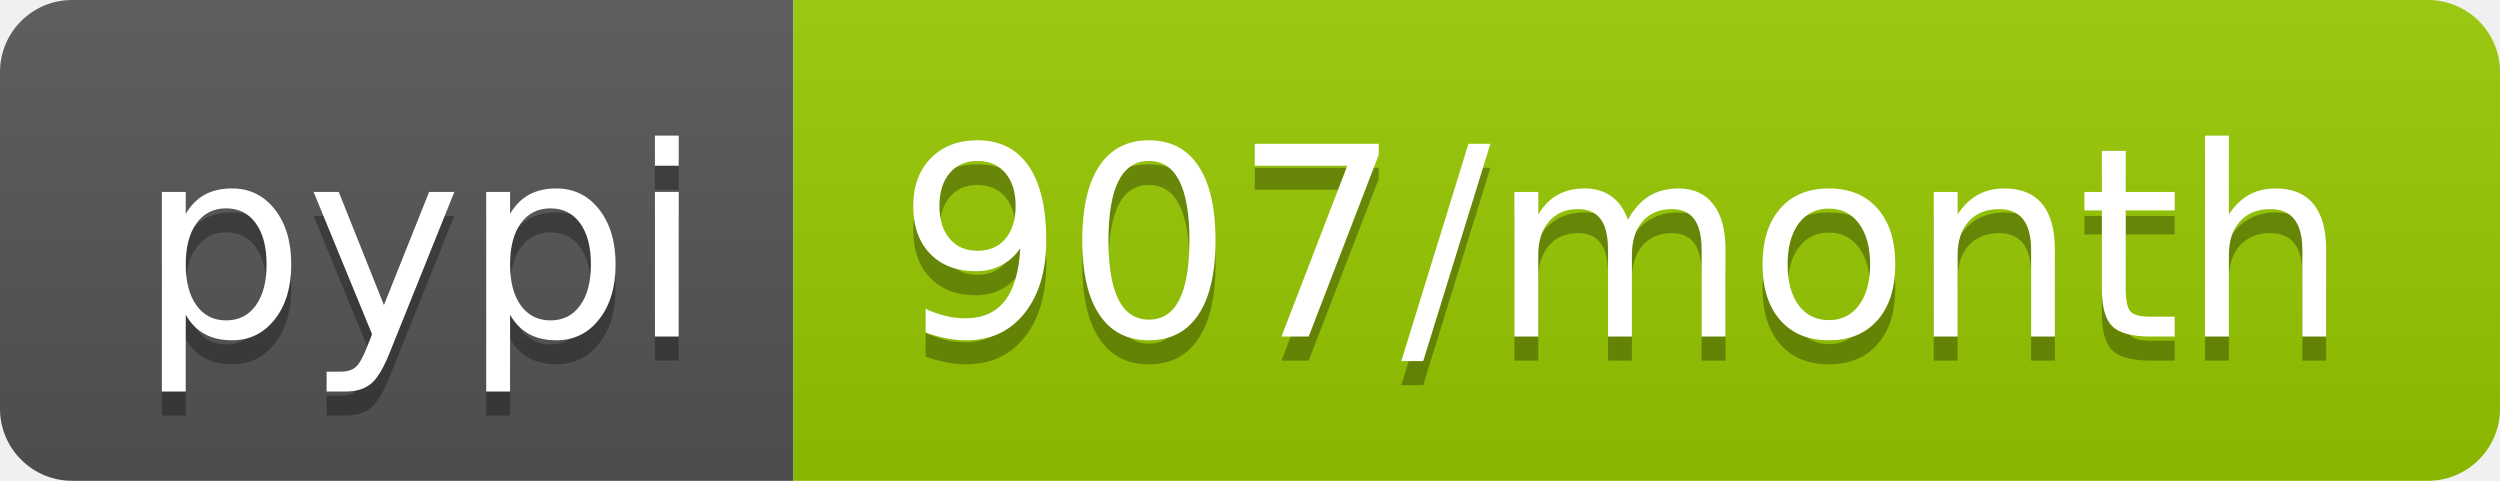
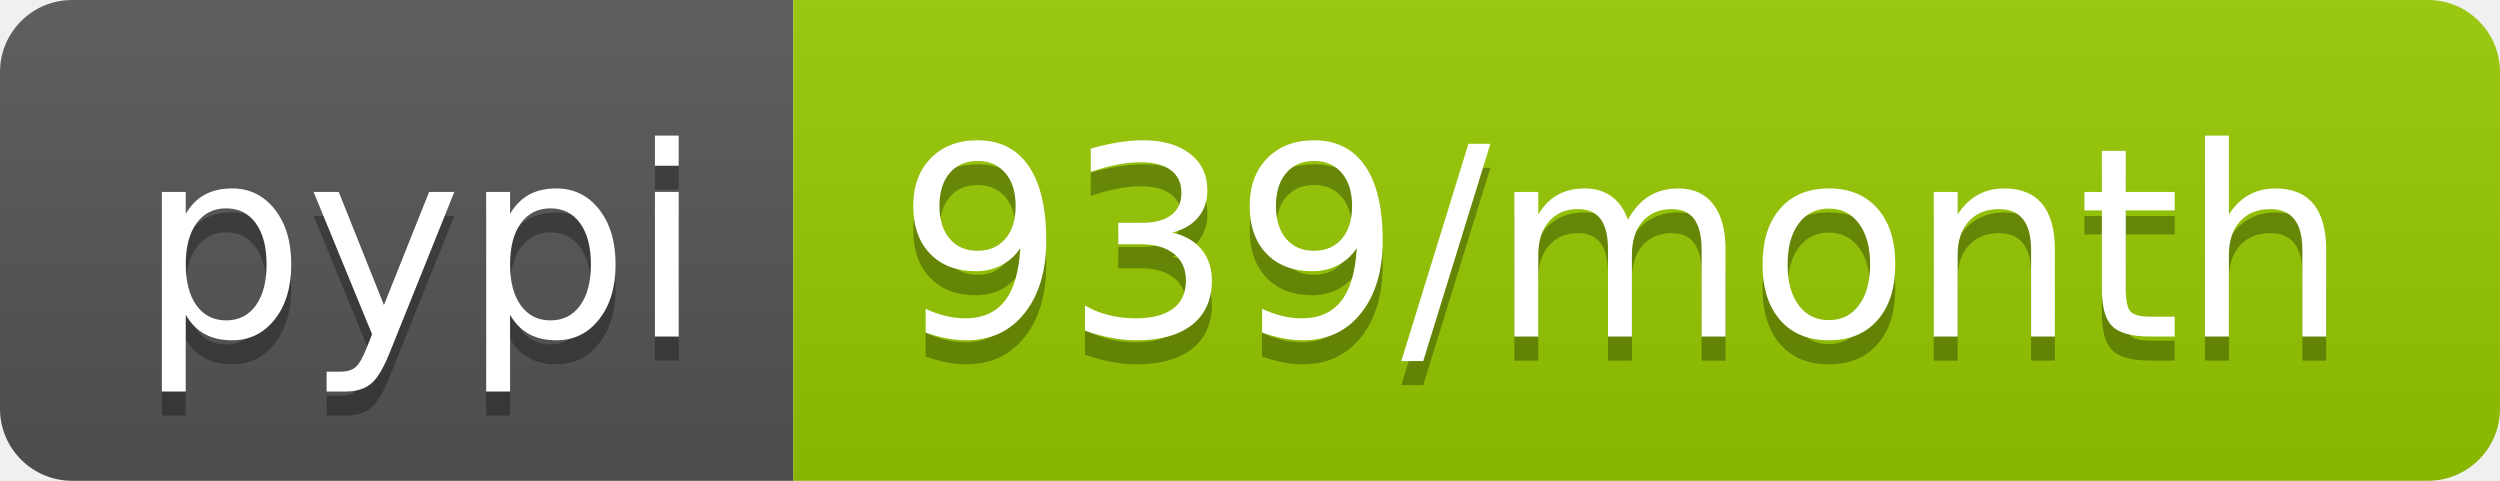
- <svg xmlns="http://www.w3.org/2000/svg" width="104" height="20" role="img" aria-label="pypi: 907/month">
+ <svg xmlns="http://www.w3.org/2000/svg" width="104" height="20" role="img" aria-label="pypi: 939/month">
  <linearGradient id="s" x2="0" y2="100%">
    <stop offset="0" stop-color="#bbb" stop-opacity=".1" />
    <stop offset="1" stop-opacity=".1" />
  </linearGradient>
  <clipPath id="r">
    <rect width="104" height="20" rx="3" fill="#fff" />
  </clipPath>
  <g clip-path="url(#r)">
    <rect width="33" height="20" fill="#555" />
    <rect x="33" width="71" height="20" fill="#97ca00" />
    <rect width="104" height="20" fill="url(#s)" />
  </g>
  <g fill="#fff" text-anchor="middle" font-family="Verdana,Geneva,DejaVu Sans,sans-serif" text-rendering="geometricPrecision" font-size="110">
    <text aria-hidden="true" x="175" y="150" fill="#010101" fill-opacity=".3" transform="scale(.1)" textLength="230">pypi</text>
    <text x="175" y="140" transform="scale(.1)" fill="#fff" textLength="230">pypi</text>
-     <text aria-hidden="true" x="675" y="150" fill="#010101" fill-opacity=".3" transform="scale(.1)" textLength="610">907/month</text>
-     <text x="675" y="140" transform="scale(.1)" fill="#fff" textLength="610">907/month</text>
+     <text aria-hidden="true" x="675" y="150" fill="#010101" fill-opacity=".3" transform="scale(.1)" textLength="610">939/month</text>
+     <text x="675" y="140" transform="scale(.1)" fill="#fff" textLength="610">939/month</text>
  </g>
</svg>
